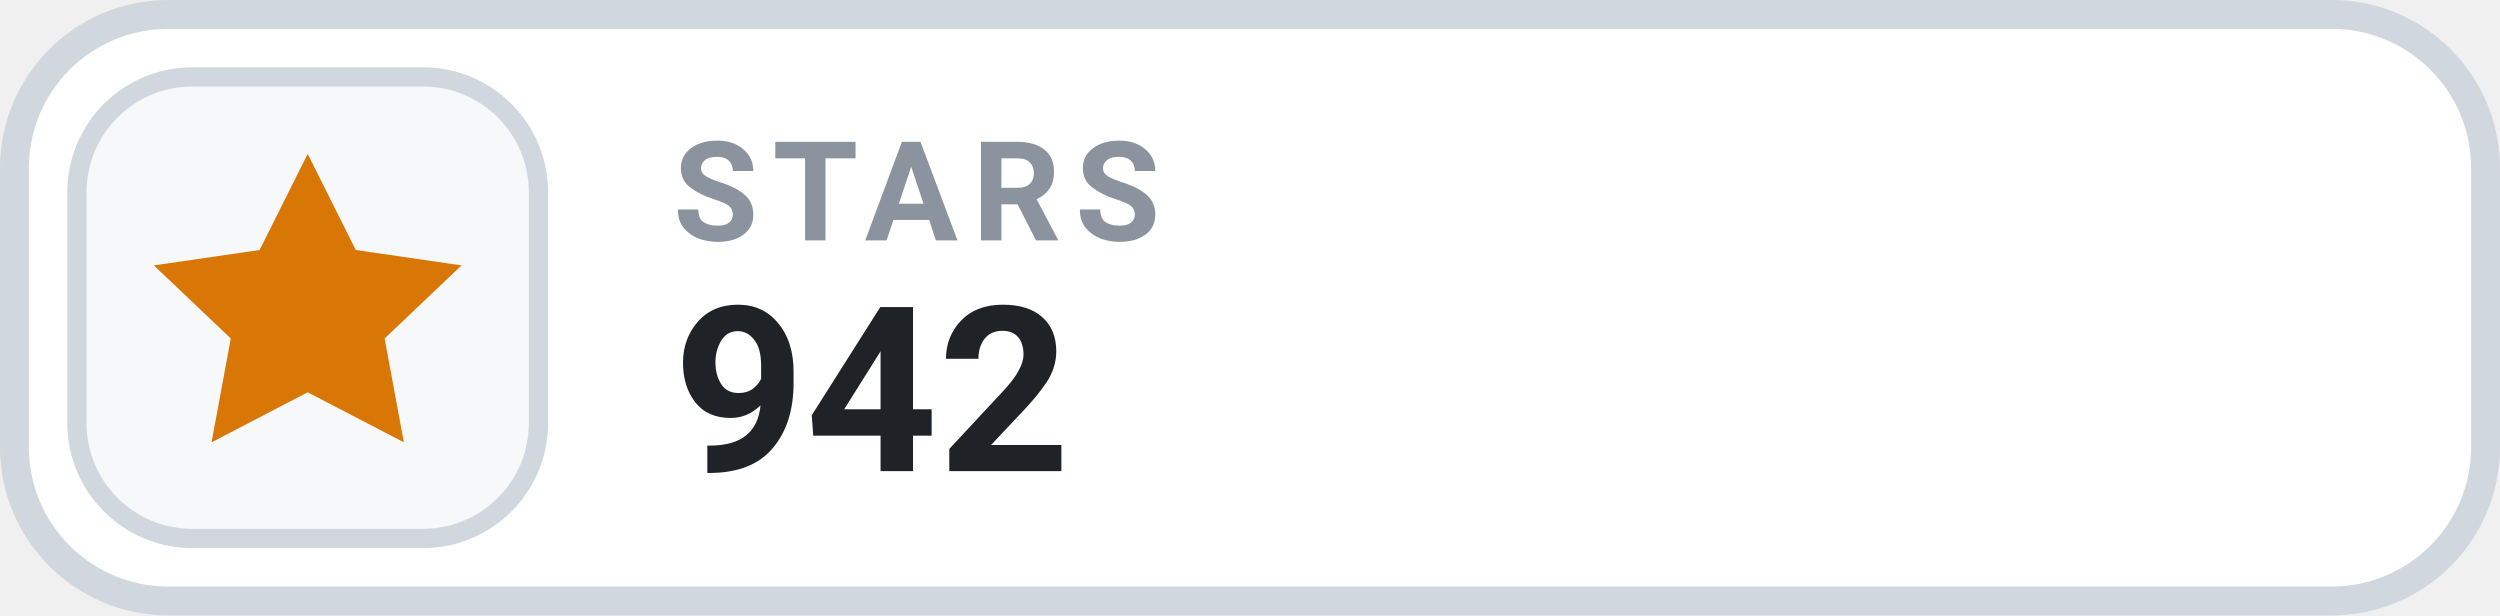
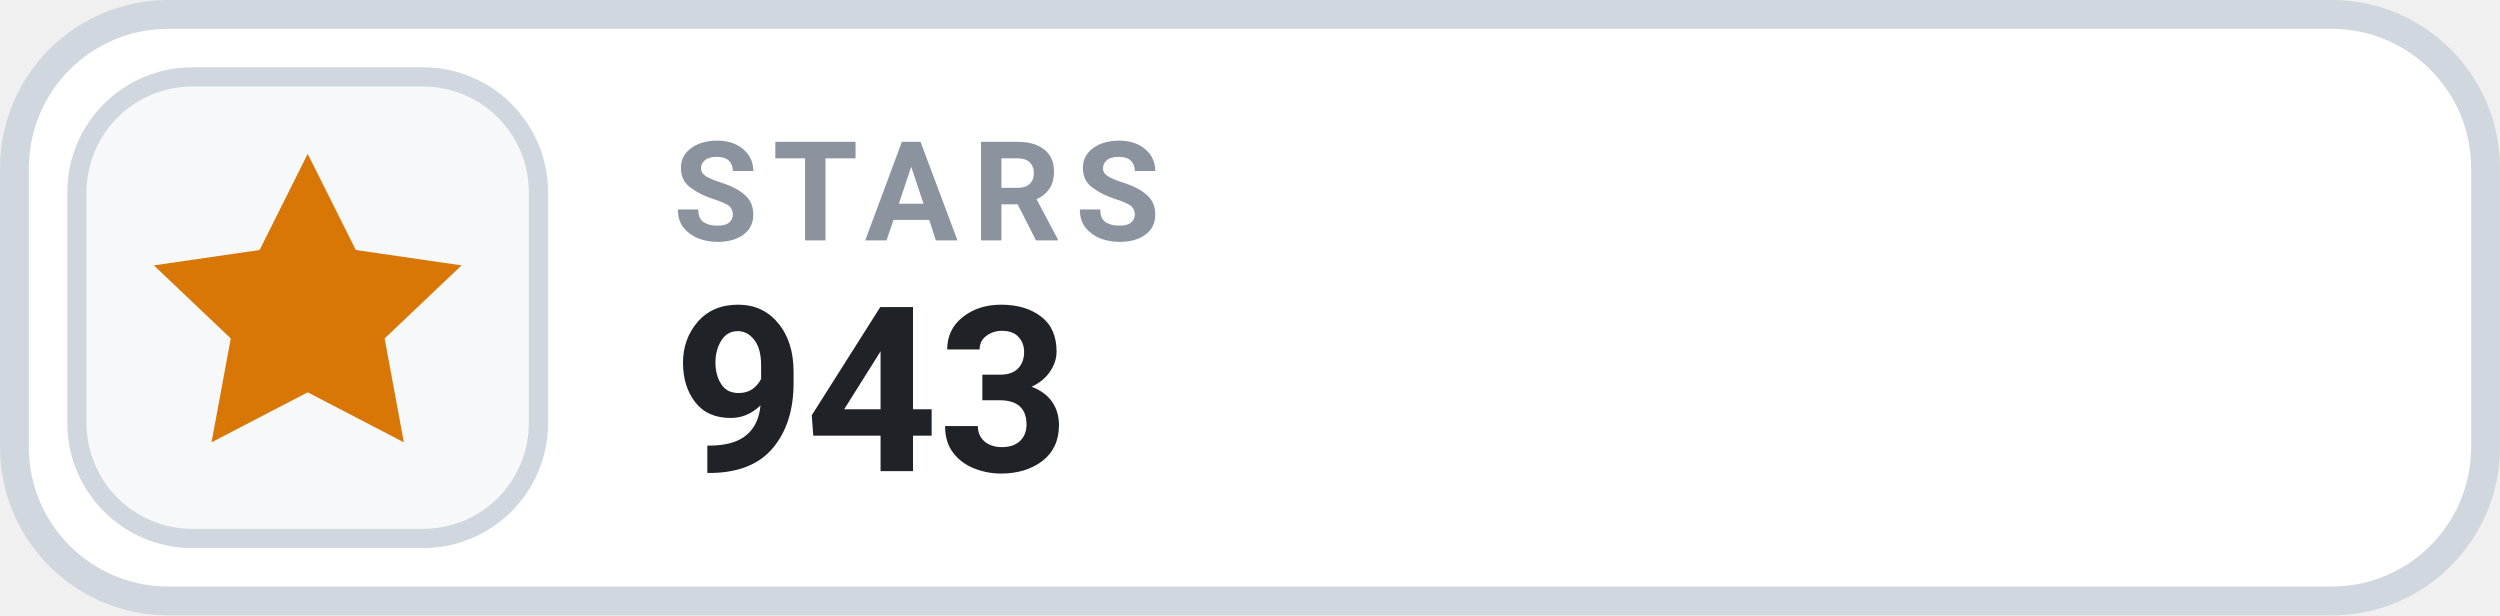
- <svg xmlns="http://www.w3.org/2000/svg" width="130" height="32" viewBox="0 0 130 32" role="img" aria-label="STARS 942">
+ <svg xmlns="http://www.w3.org/2000/svg" width="130" height="32" viewBox="0 0 130 32" role="img" aria-label="STARS 943">
  <rect x=".75" y=".75" width="128.5" height="30.5" rx="8" fill="#FFFFFF" stroke="#D0D7DE" stroke-width="1.5" />
  <rect x="4" y="4" width="24" height="24" rx="6" fill="#F6F8FA" stroke="#D0D7DE" stroke-width="1" />
  <g transform="translate(16 16)" style="color:#D97706;">
    <path d="M0 -8 l2.5 5 5.5 .8 -4 3.8 1 5.4 -5 -2.6 -5 2.6 1 -5.4 -4 -3.8 5.5 -.8 Z" fill="currentColor" />
  </g>
  <text x="35" y="12.5" fill="#8B949E" font-family="-apple-system,BlinkMacSystemFont,'Segoe UI',Roboto,Helvetica,Arial,sans-serif" font-size="7.2" font-weight="700" letter-spacing=".75">STARS</text>
-   <text x="35" y="24.5" fill="#1F2328" font-family="-apple-system,BlinkMacSystemFont,'Segoe UI',Roboto,Helvetica,Arial,sans-serif" font-size="12" font-weight="700">942</text>
+   <text x="35" y="24.5" fill="#1F2328" font-family="-apple-system,BlinkMacSystemFont,'Segoe UI',Roboto,Helvetica,Arial,sans-serif" font-size="12" font-weight="700">943</text>
</svg>
